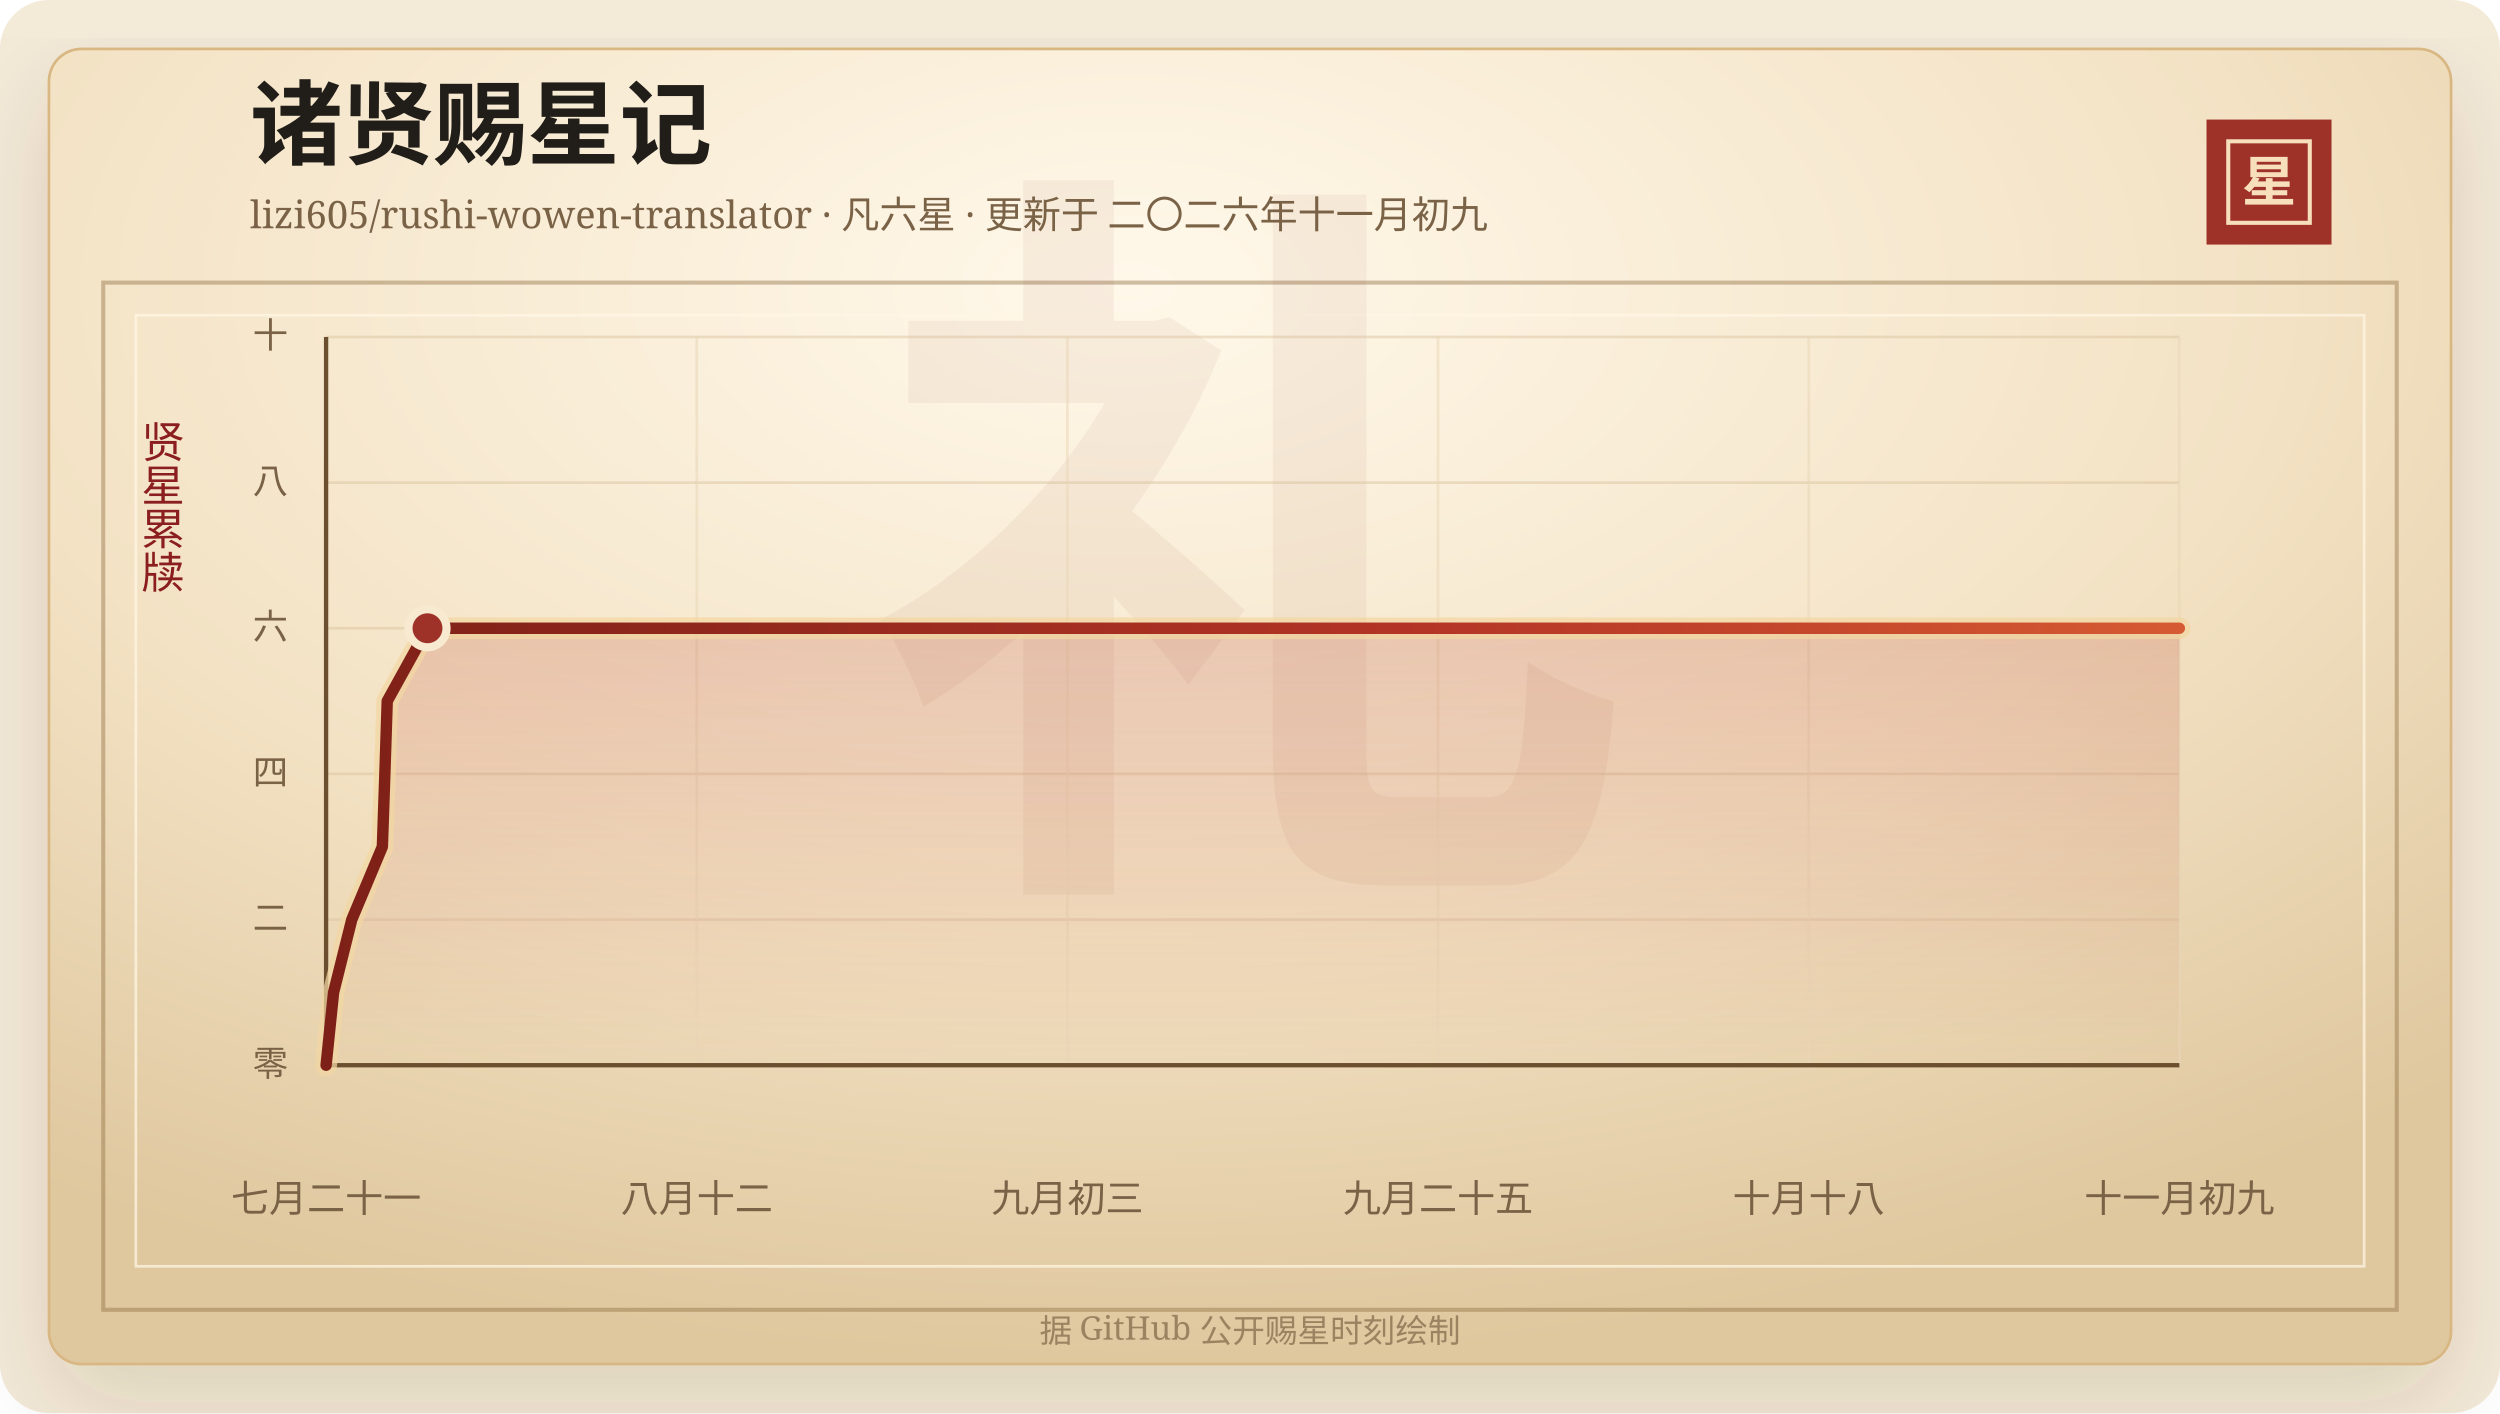
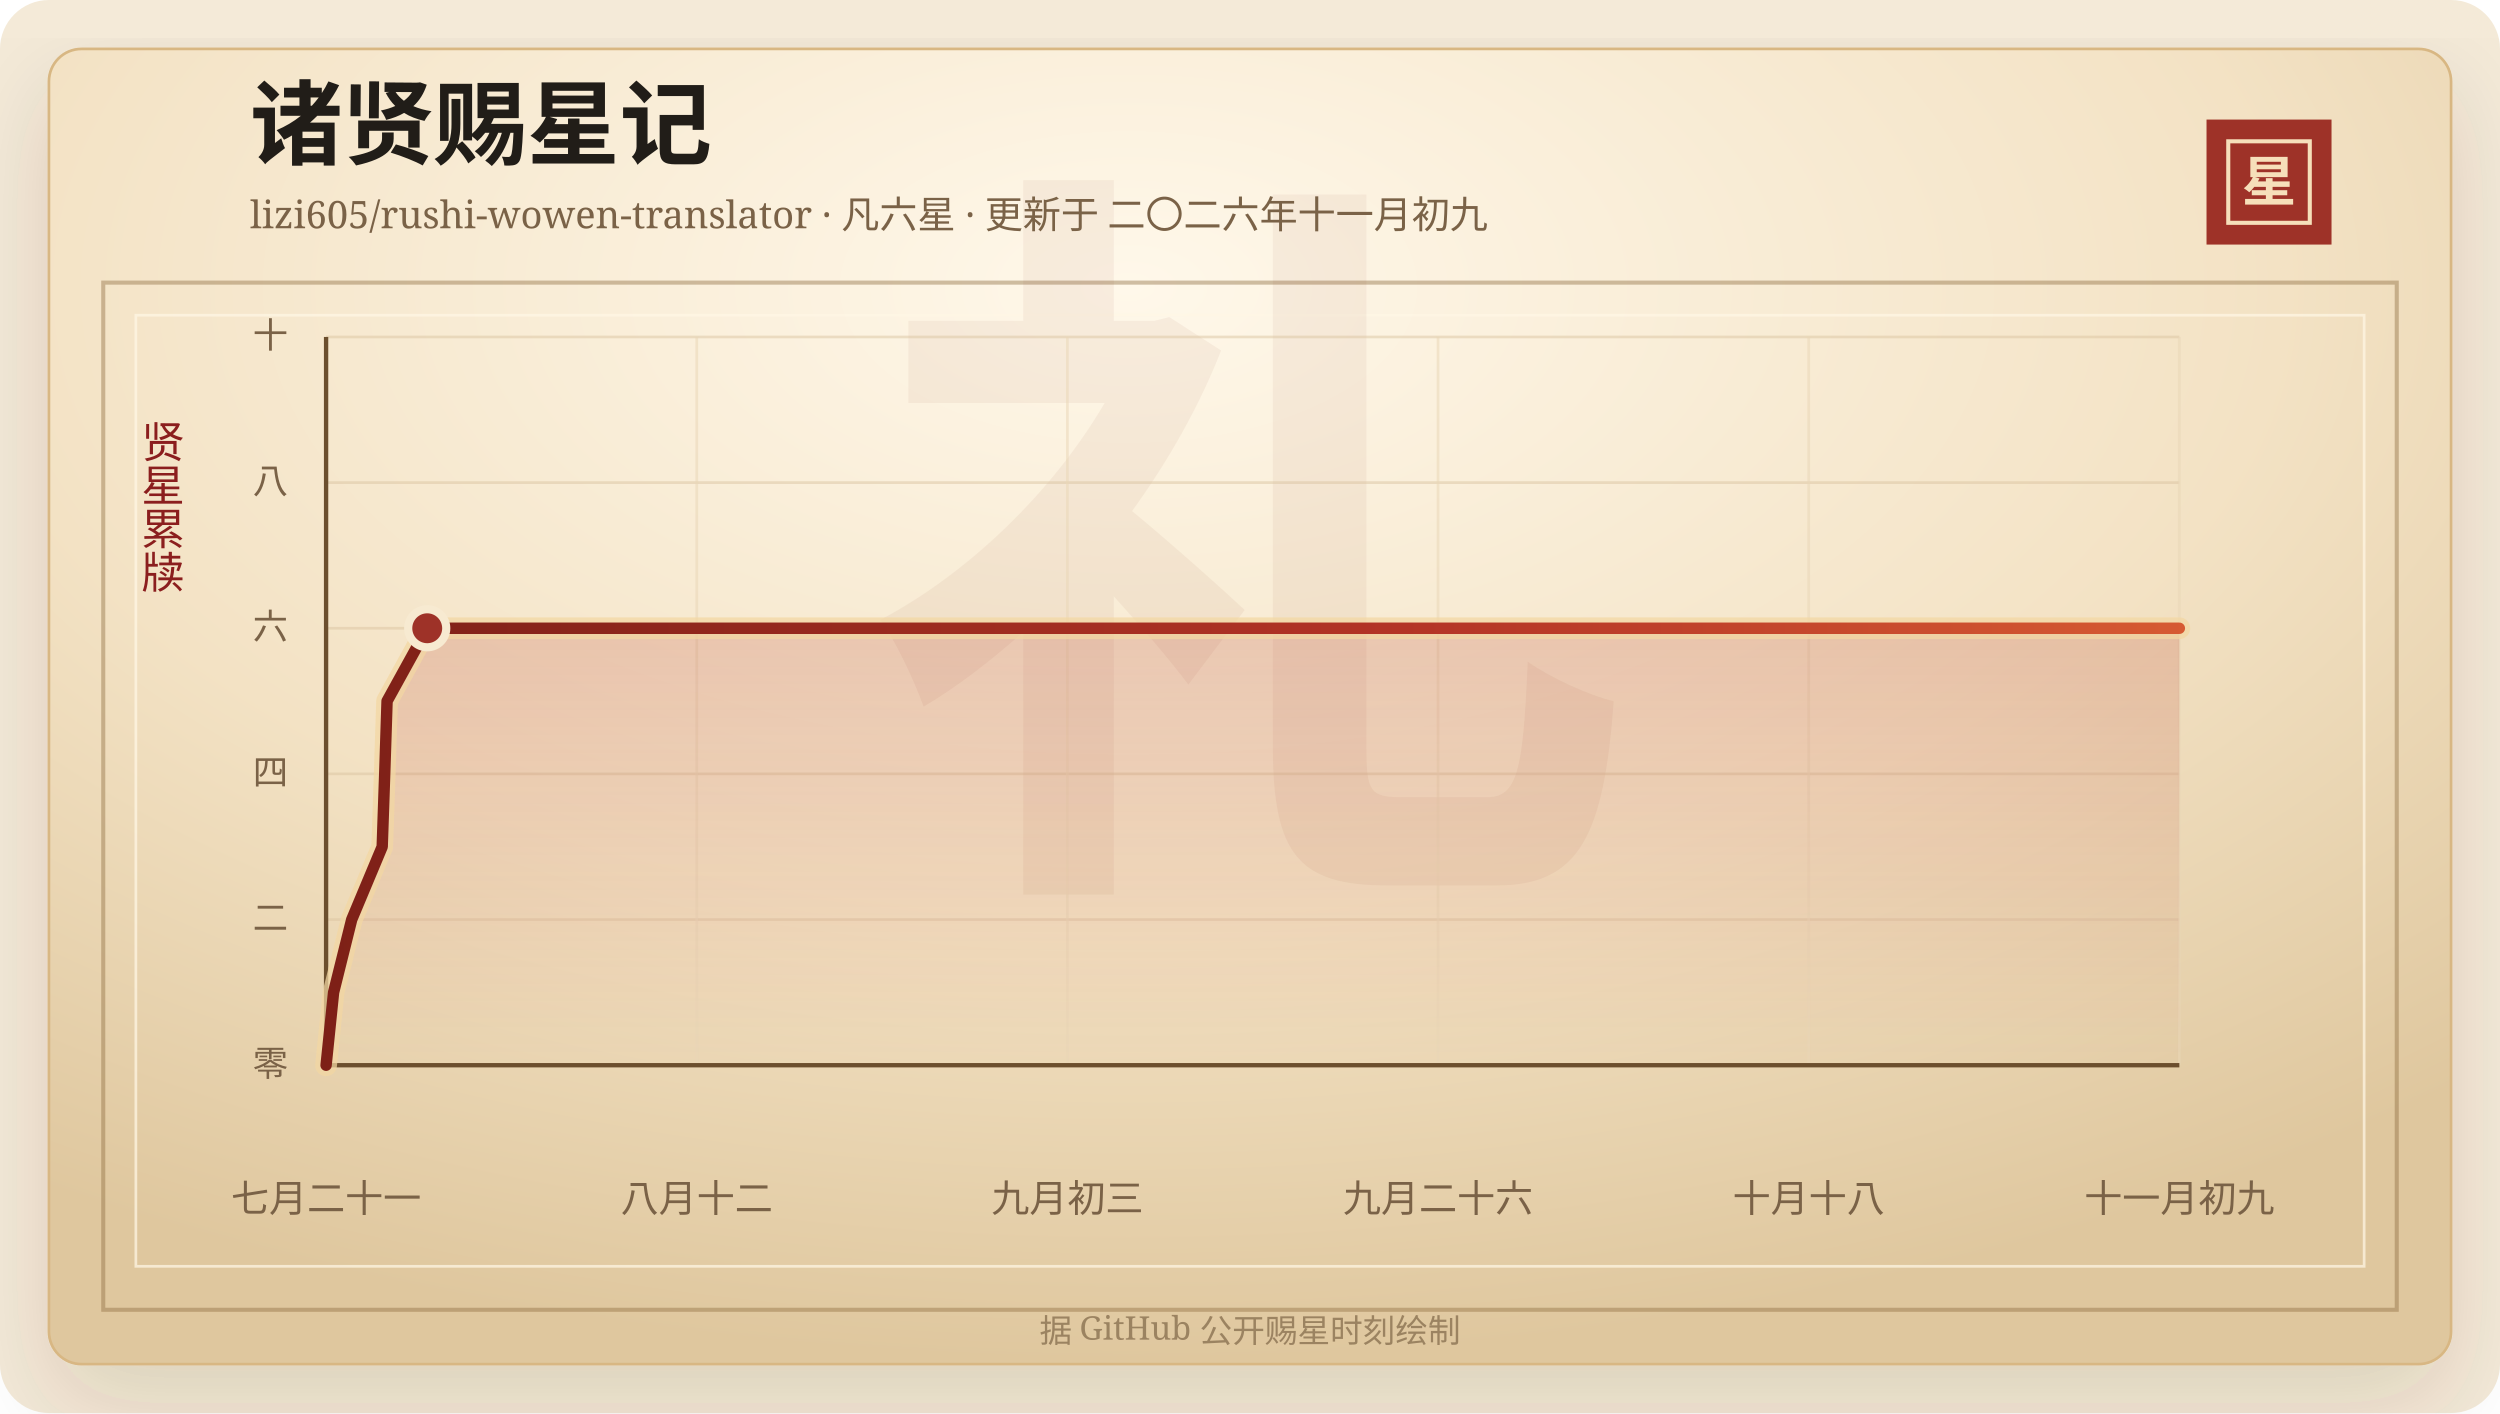
<svg xmlns="http://www.w3.org/2000/svg" width="920" height="520" viewBox="0 0 920 520" role="img" aria-labelledby="title desc">
  <defs>
    <linearGradient id="line" x1="0" x2="1" y1="0" y2="0">
      <stop offset="0%" stop-color="#7d2017" />
      <stop offset="58%" stop-color="#b33426" />
      <stop offset="100%" stop-color="#d65a32" />
    </linearGradient>
    <linearGradient id="area" x1="0" x2="0" y1="0" y2="1">
      <stop offset="0%" stop-color="#b33426" stop-opacity="0.2" />
      <stop offset="100%" stop-color="#b33426" stop-opacity="0" />
    </linearGradient>
    <radialGradient id="paper" cx="45%" cy="18%" r="82%">
      <stop offset="0%" stop-color="#fff8ea" />
      <stop offset="58%" stop-color="#f3e2c4" />
      <stop offset="100%" stop-color="#dfc79e" />
    </radialGradient>
    <filter id="shadow" x="-20%" y="-20%" width="140%" height="140%">
      <feDropShadow dx="0" dy="14" stdDeviation="18" flood-color="#3b2a20" flood-opacity="0.14" />
    </filter>
  </defs>
  <rect width="920" height="520" rx="18" fill="#f4ead8" />
  <rect x="18" y="18" width="884" height="484" rx="12" fill="url(#paper)" stroke="#d8b783" filter="url(#shadow)" />
  <rect x="38" y="104" width="844" height="378" fill="none" stroke="#8c6b3f" stroke-opacity="0.42" stroke-width="1.5" />
  <rect x="50" y="116" width="820" height="350" fill="none" stroke="#fff7e5" stroke-opacity="0.72" />
  <text x="460" y="304" text-anchor="middle" fill="#8c342a" fill-opacity="0.06" font-family="Songti SC, STSong, SimSun, serif" font-size="280" font-weight="700">礼</text>
  <text x="92" y="58" fill="#211d18" font-family="Songti SC, STSong, SimSun, serif" font-size="34" font-weight="700">诸贤赐星记</text>
  <text x="92" y="84" fill="#7a6247" font-family="Songti SC, STSong, SimSun, serif" font-size="14.0">lizi605/rushi-wowen-translator · 凡六星 · 更新于 二〇二六年十一月初九</text>
  <rect x="812" y="44" width="46" height="46" fill="#9e3228" />
  <rect x="820" y="52" width="30" height="30" fill="none" stroke="#f6dfba" stroke-width="1.5" />
  <text x="835" y="74" text-anchor="middle" fill="#f6dfba" font-family="Songti SC, STSong, SimSun, serif" font-size="20" font-weight="700">星</text>
  <text x="60" y="166" text-anchor="middle" fill="#8b1e1e" font-family="Songti SC, STSong, SimSun, serif" font-size="16" writing-mode="vertical-rl">贤星累牍</text>
  <line x1="120" y1="392.00" x2="802" y2="392.00" stroke="#d9c29e" stroke-opacity="0.48" />
  <text x="106" y="396.00" text-anchor="end" fill="#7a6247" font-family="Songti SC, STSong, SimSun, serif" font-size="13">零</text>
  <line x1="120" y1="338.40" x2="802" y2="338.40" stroke="#d9c29e" stroke-opacity="0.48" />
  <text x="106" y="342.40" text-anchor="end" fill="#7a6247" font-family="Songti SC, STSong, SimSun, serif" font-size="13">二</text>
  <line x1="120" y1="284.80" x2="802" y2="284.80" stroke="#d9c29e" stroke-opacity="0.48" />
  <text x="106" y="288.80" text-anchor="end" fill="#7a6247" font-family="Songti SC, STSong, SimSun, serif" font-size="13">四</text>
  <line x1="120" y1="231.20" x2="802" y2="231.20" stroke="#d9c29e" stroke-opacity="0.48" />
  <text x="106" y="235.20" text-anchor="end" fill="#7a6247" font-family="Songti SC, STSong, SimSun, serif" font-size="13">六</text>
  <line x1="120" y1="177.60" x2="802" y2="177.60" stroke="#d9c29e" stroke-opacity="0.48" />
  <text x="106" y="181.60" text-anchor="end" fill="#7a6247" font-family="Songti SC, STSong, SimSun, serif" font-size="13">八</text>
  <line x1="120" y1="124.00" x2="802" y2="124.00" stroke="#d9c29e" stroke-opacity="0.48" />
  <text x="106" y="128.00" text-anchor="end" fill="#7a6247" font-family="Songti SC, STSong, SimSun, serif" font-size="13">十</text>
  <line x1="120.00" y1="124" x2="120.00" y2="392" stroke="#ead6b7" stroke-opacity="0.54" />
  <text x="120.00" y="446" text-anchor="middle" fill="#7a6247" font-family="Songti SC, STSong, SimSun, serif" font-size="14">七月二十一</text>
  <line x1="256.40" y1="124" x2="256.40" y2="392" stroke="#ead6b7" stroke-opacity="0.54" />
  <text x="256.40" y="446" text-anchor="middle" fill="#7a6247" font-family="Songti SC, STSong, SimSun, serif" font-size="14">八月十二</text>
  <line x1="392.80" y1="124" x2="392.80" y2="392" stroke="#ead6b7" stroke-opacity="0.54" />
  <text x="392.80" y="446" text-anchor="middle" fill="#7a6247" font-family="Songti SC, STSong, SimSun, serif" font-size="14">九月初三</text>
  <line x1="529.20" y1="124" x2="529.20" y2="392" stroke="#ead6b7" stroke-opacity="0.54" />
-   <text x="529.20" y="446" text-anchor="middle" fill="#7a6247" font-family="Songti SC, STSong, SimSun, serif" font-size="14">九月二十五</text>
+   <text x="529.20" y="446" text-anchor="middle" fill="#7a6247" font-family="Songti SC, STSong, SimSun, serif" font-size="14">九月二十六</text>
  <line x1="665.60" y1="124" x2="665.60" y2="392" stroke="#ead6b7" stroke-opacity="0.54" />
  <text x="665.60" y="446" text-anchor="middle" fill="#7a6247" font-family="Songti SC, STSong, SimSun, serif" font-size="14">十月十八</text>
  <line x1="802.00" y1="124" x2="802.00" y2="392" stroke="#ead6b7" stroke-opacity="0.54" />
  <text x="802.00" y="446" text-anchor="middle" fill="#7a6247" font-family="Songti SC, STSong, SimSun, serif" font-size="14">十一月初九</text>
  <line x1="120" y1="392" x2="802" y2="392" stroke="#6c4f2e" stroke-width="1.6" />
  <line x1="120" y1="124" x2="120" y2="392" stroke="#6c4f2e" stroke-width="1.6" />
-   <polygon points="120.00,392.00 120.00,392.00 122.76,365.20 129.46,338.40 140.71,311.60 141.63,284.80 142.50,258.00 157.32,231.20 802.00,231.20 802.00,392.00" fill="url(#area)" />
-   <polyline points="120.00,392.00 122.76,365.20 129.46,338.40 140.71,311.60 141.63,284.80 142.50,258.00 157.32,231.20 802.00,231.20" fill="none" stroke="#f3d7a2" stroke-width="8" stroke-linecap="round" stroke-linejoin="round" opacity="0.72" />
-   <polyline points="120.00,392.00 122.76,365.20 129.46,338.40 140.71,311.60 141.63,284.80 142.50,258.00 157.32,231.20 802.00,231.20" fill="none" stroke="url(#line)" stroke-width="4.2" stroke-linecap="round" stroke-linejoin="round" />
-   <circle cx="157.32" cy="231.20" r="7" fill="#9e3228" stroke="#f7ead1" stroke-width="3" />
+   <polygon points="120.00,392.00 120.00,392.00 122.76,365.20 129.43,338.40 140.65,311.60 141.57,284.80 142.44,258.00 157.22,231.20 802.00,231.20 802.00,392.00" fill="url(#area)" />
+   <polyline points="120.00,392.00 122.76,365.20 129.43,338.40 140.65,311.60 141.57,284.80 142.44,258.00 157.22,231.20 802.00,231.20" fill="none" stroke="#f3d7a2" stroke-width="8" stroke-linecap="round" stroke-linejoin="round" opacity="0.72" />
+   <polyline points="120.00,392.00 122.76,365.20 129.43,338.40 140.65,311.60 141.57,284.80 142.44,258.00 157.22,231.20 802.00,231.20" fill="none" stroke="url(#line)" stroke-width="4.2" stroke-linecap="round" stroke-linejoin="round" />
+   <circle cx="157.22" cy="231.20" r="7" fill="#9e3228" stroke="#f7ead1" stroke-width="3" />
  <text x="460" y="494" text-anchor="middle" fill="#9b8361" font-family="Songti SC, STSong, SimSun, serif" font-size="12">据 GitHub 公开赐星时刻绘制</text>
</svg>
